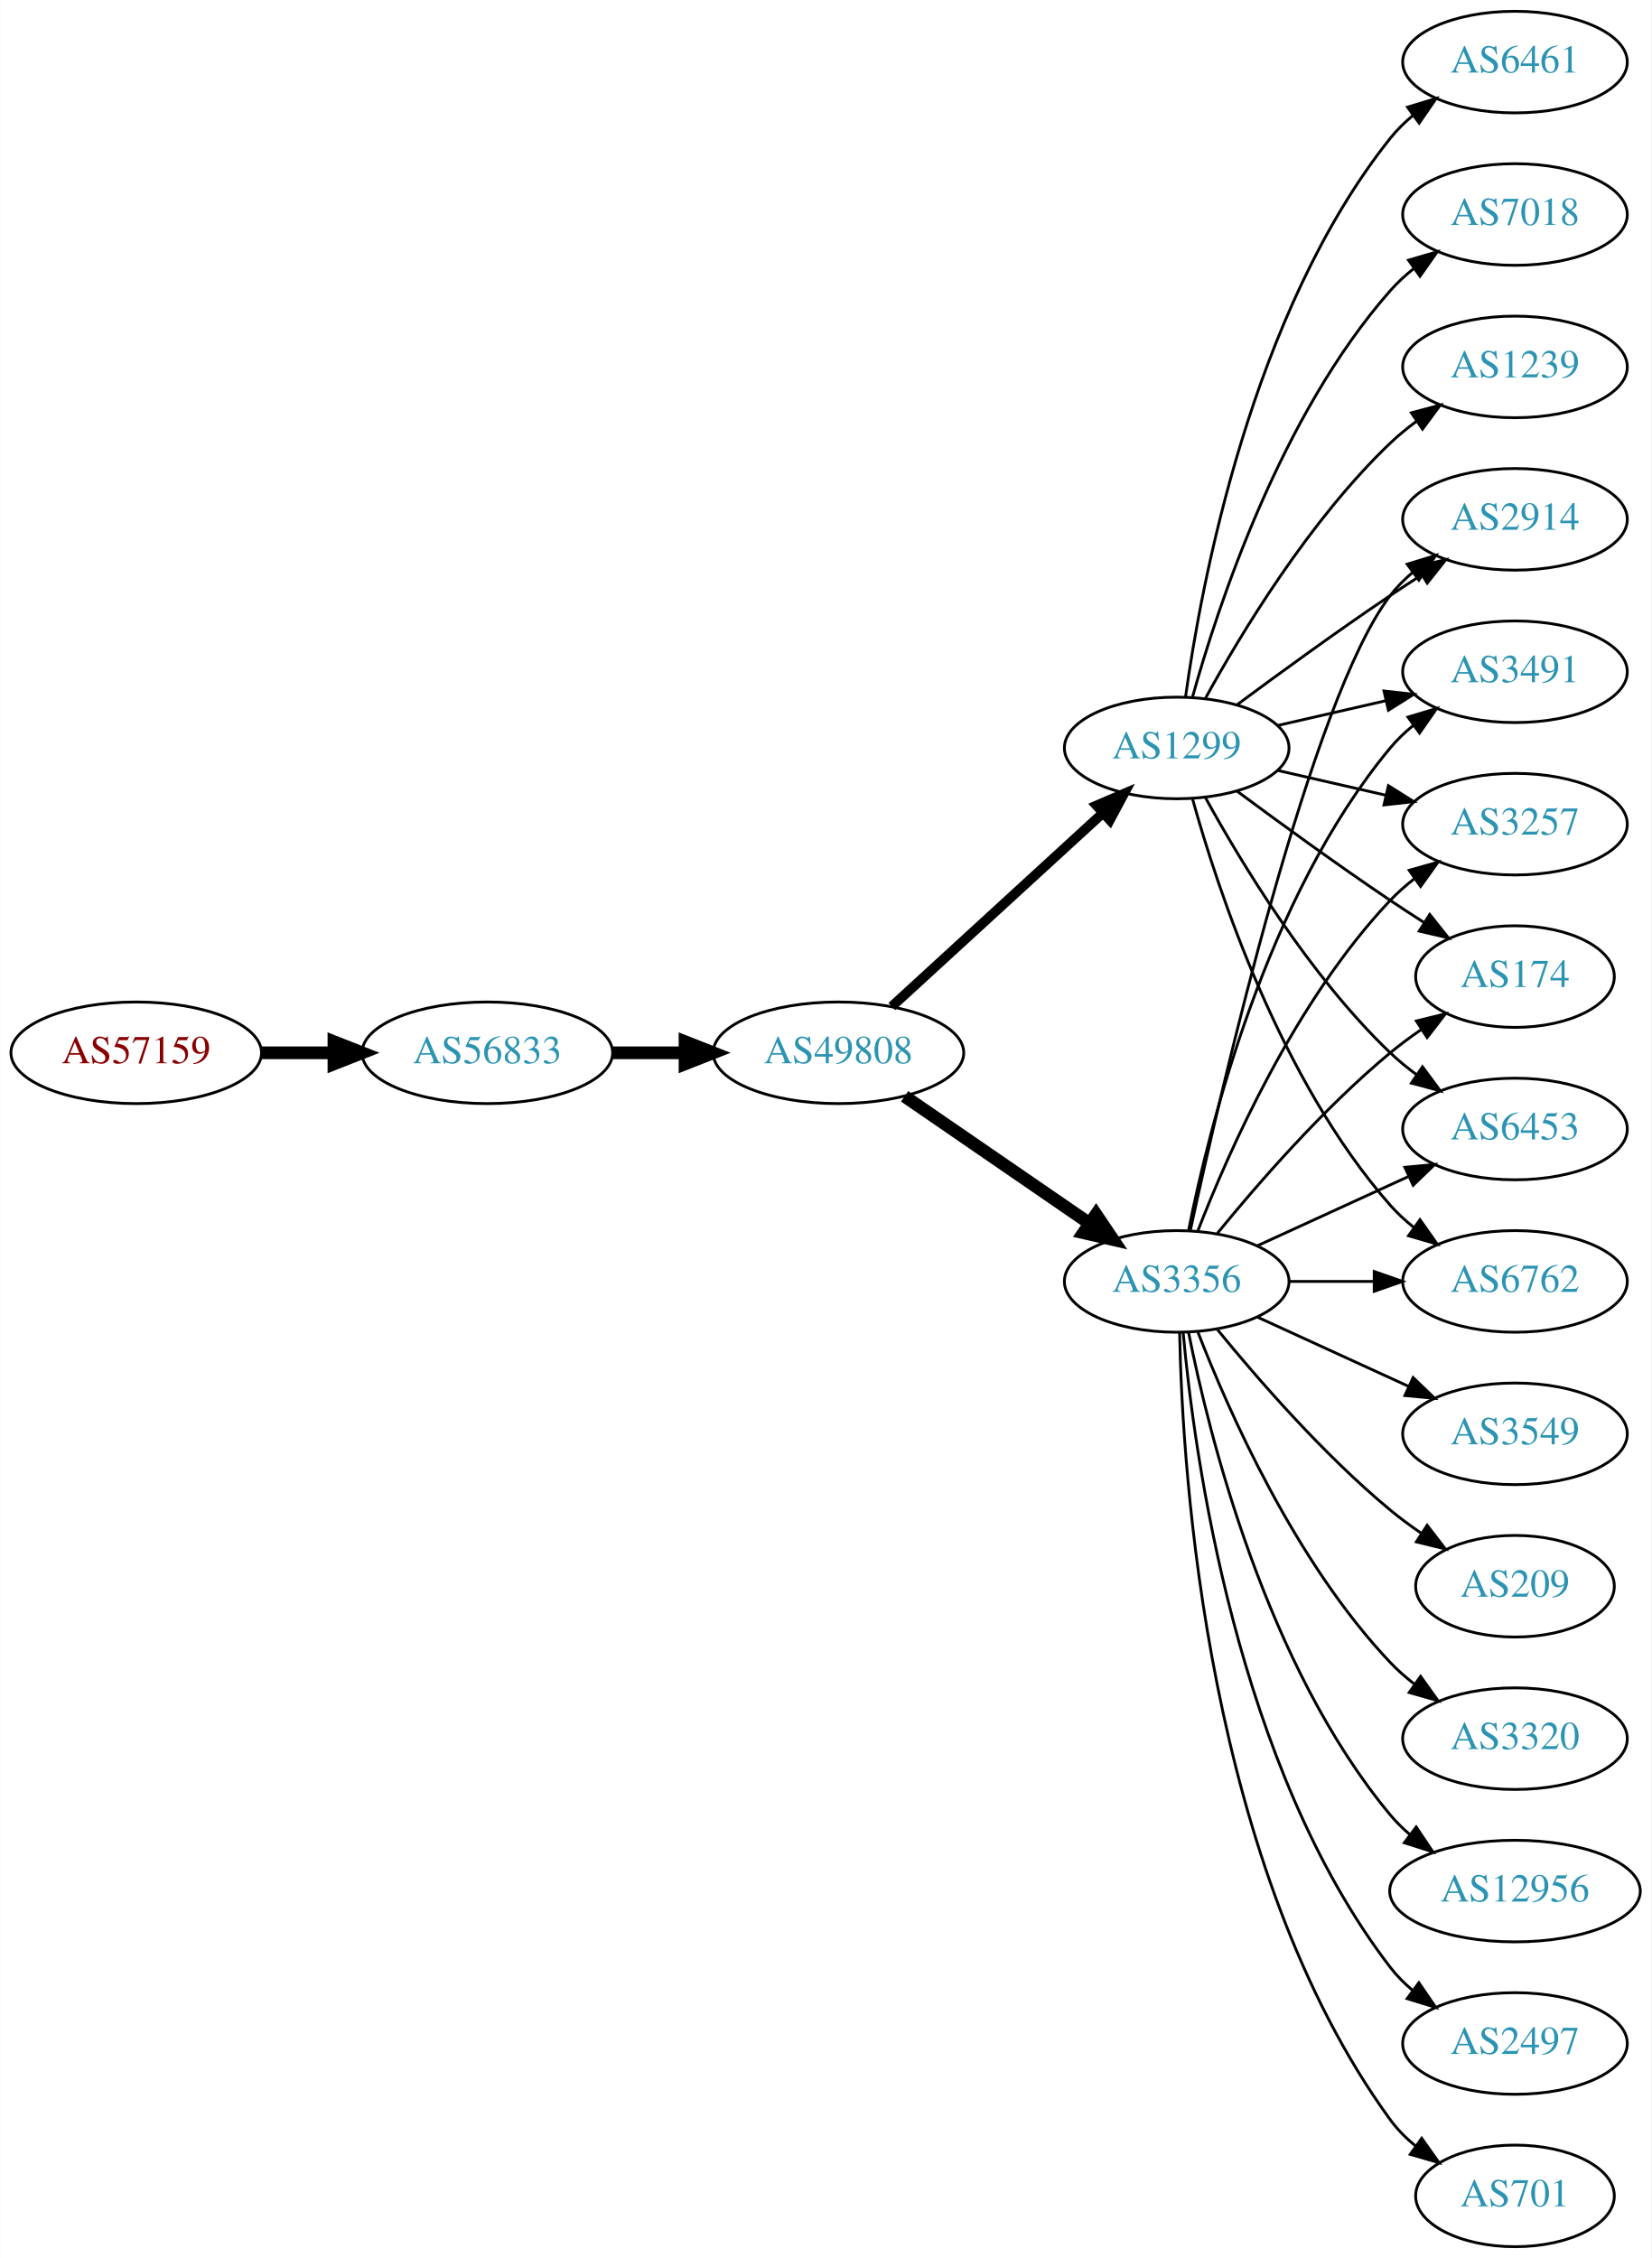
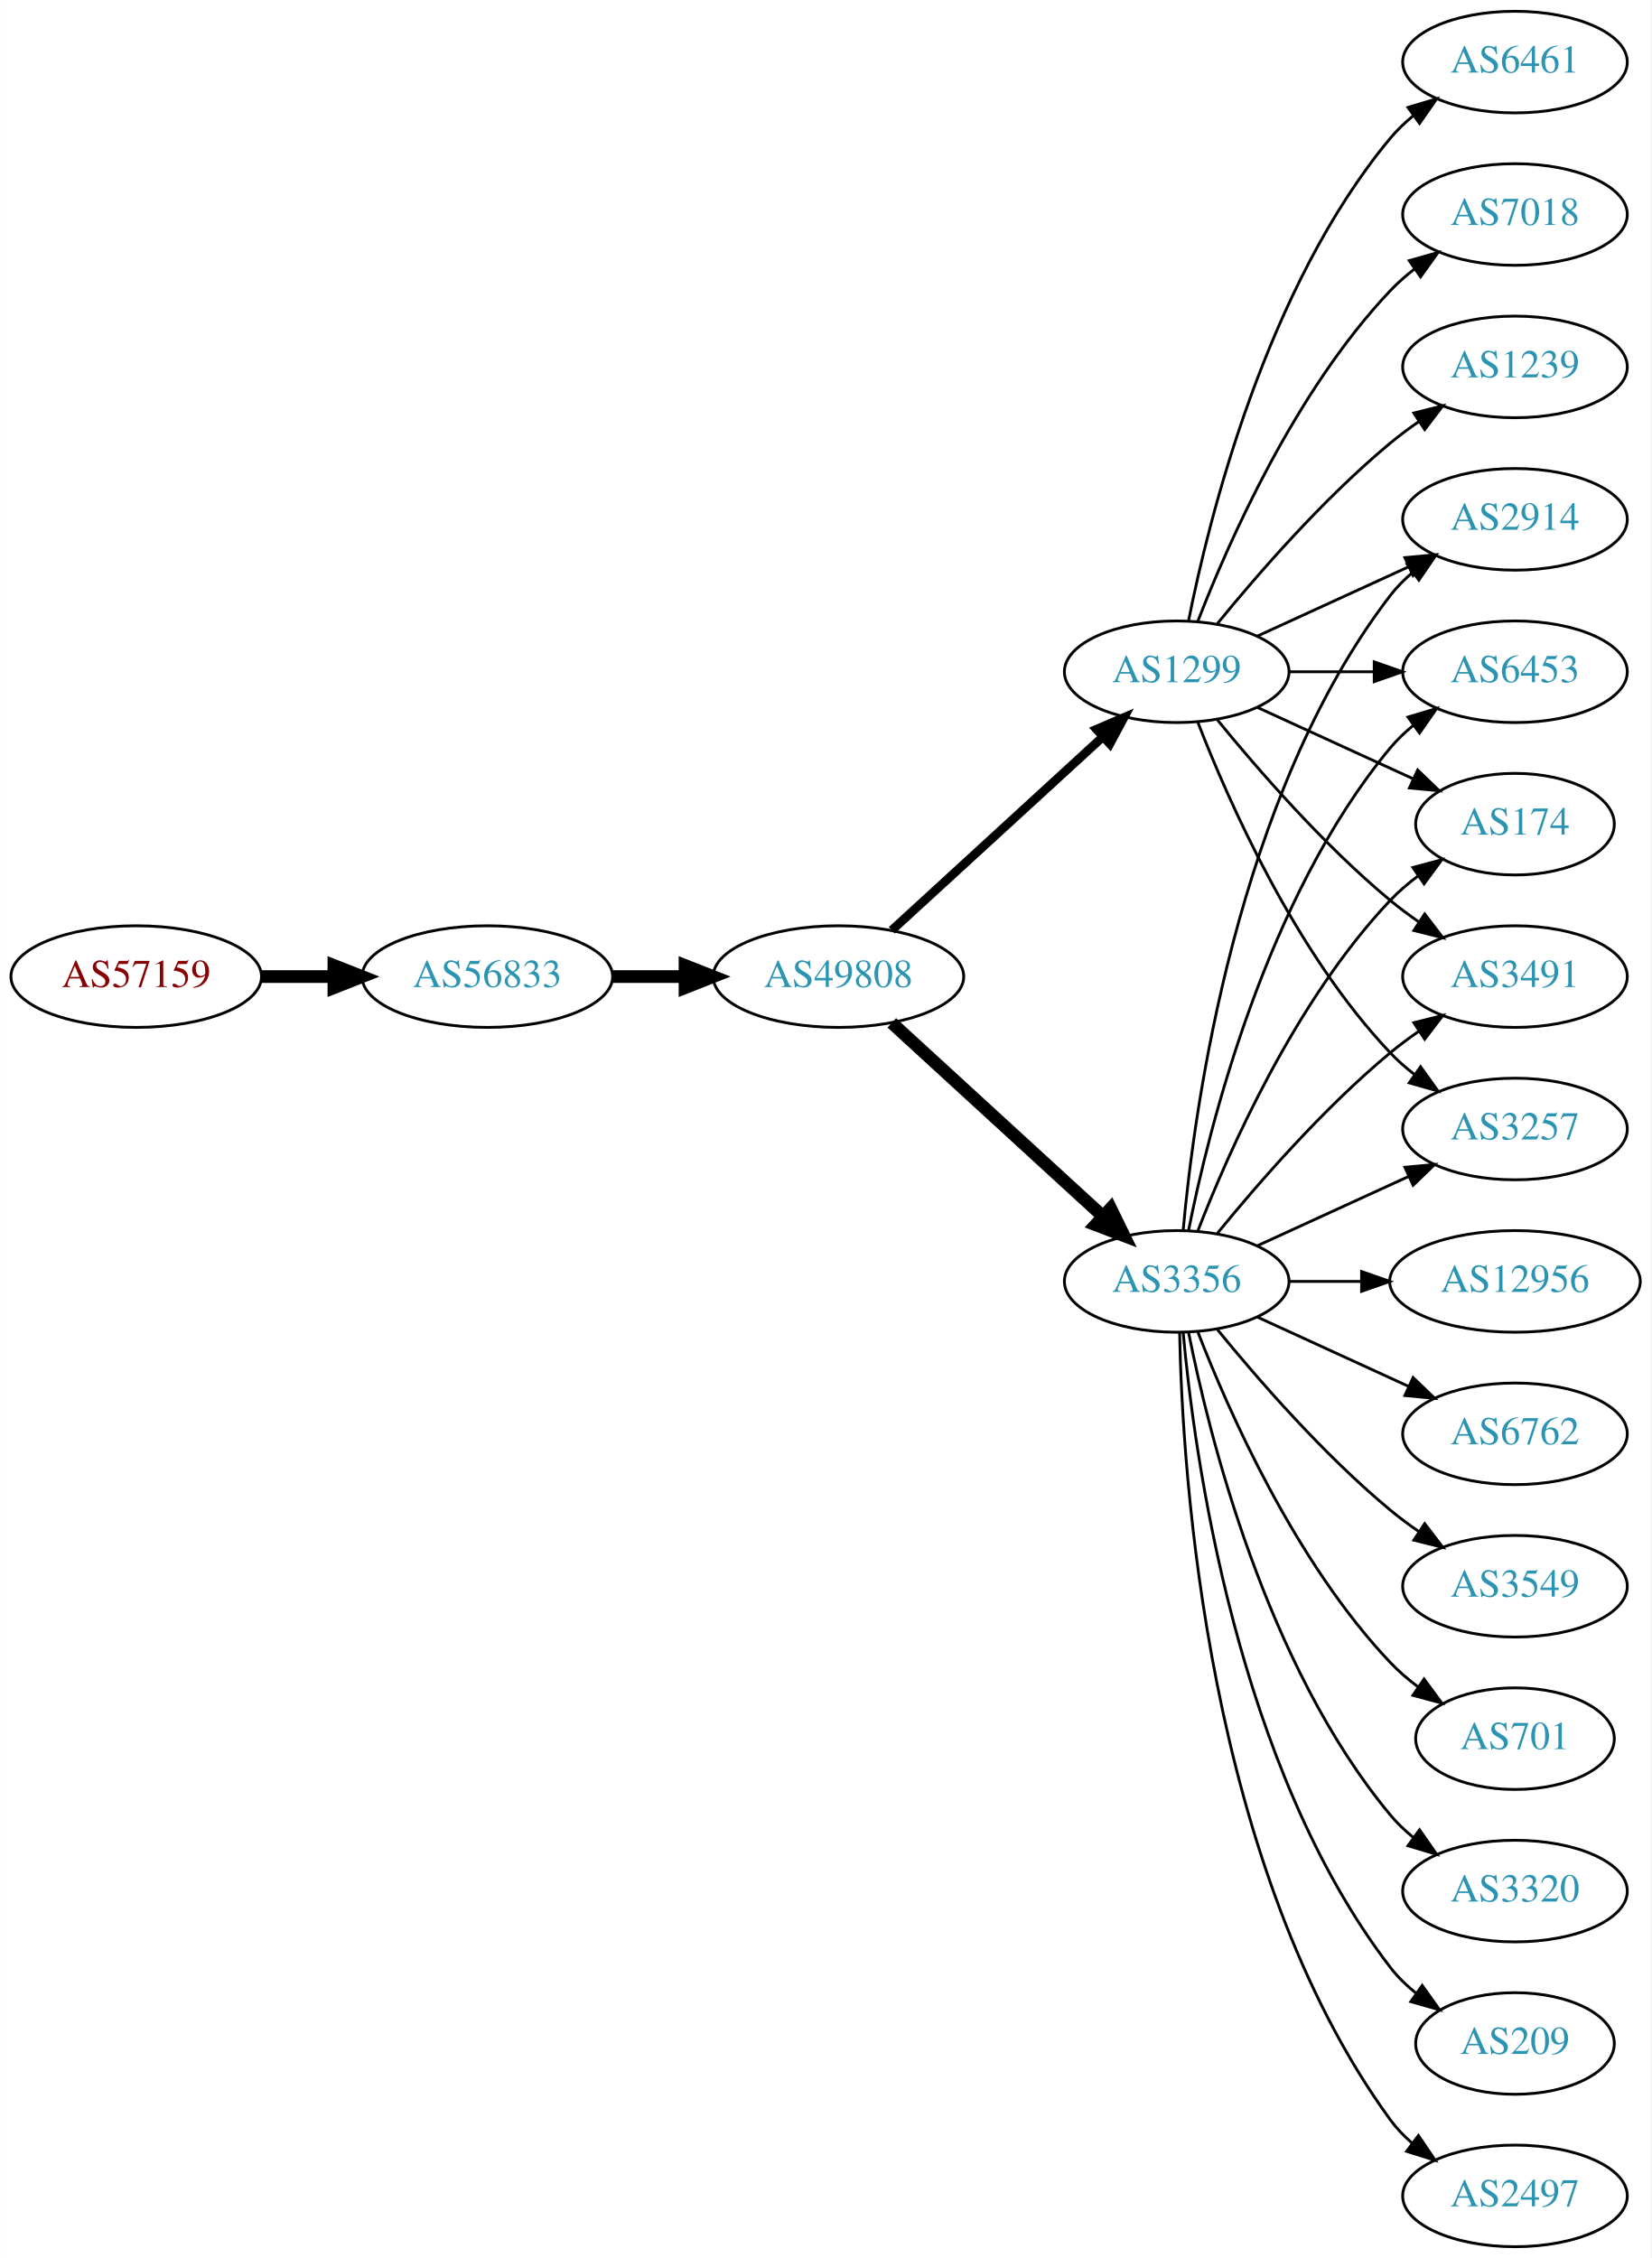
<svg xmlns="http://www.w3.org/2000/svg" xmlns:xlink="http://www.w3.org/1999/xlink" width="585pt" height="800pt" viewBox="0.00 0.00 584.86 800.00">
  <g id="graph0" class="graph" transform="scale(1 1) rotate(0) translate(4 796)">
    <polygon fill="white" stroke="none" points="-4,4 -4,-796 580.862,-796 580.862,4 -4,4" />
    <g id="node1" class="node">
      <g id="a_node1">
        <a xlink:href="/asn/57159" xlink:title="AS57159 ~ EVER Neuro Pharma GmbH [AT]">
-           <ellipse fill="#ffffff" stroke="black" cx="44.196" cy="-423" rx="44.393" ry="18" />
-           <text text-anchor="middle" x="44.196" y="-419.3" font-family="Times,serif" font-size="14.00" fill="#880000">AS57159</text>
+           <ellipse fill="#ffffff" stroke="black" cx="44.196" cy="-450" rx="44.393" ry="18" />
+           <text text-anchor="middle" x="44.196" y="-446.3" font-family="Times,serif" font-size="14.00" fill="#880000">AS57159</text>
        </a>
      </g>
    </g>
    <g id="node2" class="node">
      <g id="a_node2">
        <a xlink:href="/asn/56833" xlink:title="AS56833 ~ mieX.at [AT]">
-           <ellipse fill="#ffffff" stroke="black" cx="168.588" cy="-423" rx="44.393" ry="18" />
-           <text text-anchor="middle" x="168.588" y="-419.3" font-family="Times,serif" font-size="14.00" fill="#2c94b3">AS56833</text>
+           <ellipse fill="#ffffff" stroke="black" cx="168.588" cy="-450" rx="44.393" ry="18" />
+           <text text-anchor="middle" x="168.588" y="-446.3" font-family="Times,serif" font-size="14.00" fill="#2c94b3">AS56833</text>
        </a>
      </g>
    </g>
    <g id="edge1" class="edge">
-       <path fill="none" stroke="black" stroke-width="4.5" d="M88.692,-423C96.898,-423 105.569,-423 114.041,-423" />
-       <polygon fill="black" stroke="black" stroke-width="4.5" points="114.233,-426.938 124.233,-423 114.233,-419.063 114.233,-426.938" />
+       <path fill="none" stroke="black" stroke-width="4.5" d="M88.692,-450C96.898,-450 105.569,-450 114.041,-450" />
+       <polygon fill="black" stroke="black" stroke-width="4.5" points="114.233,-453.938 124.233,-450 114.233,-446.063 114.233,-453.938" />
    </g>
    <g id="node3" class="node">
      <g id="a_node3">
        <a xlink:href="/asn/49808" xlink:title="AS49808 ~ POWERSPEED-AS [AT]">
-           <ellipse fill="#ffffff" stroke="black" cx="292.98" cy="-423" rx="44.393" ry="18" />
-           <text text-anchor="middle" x="292.98" y="-419.3" font-family="Times,serif" font-size="14.00" fill="#2c94b3">AS49808</text>
+           <ellipse fill="#ffffff" stroke="black" cx="292.98" cy="-450" rx="44.393" ry="18" />
+           <text text-anchor="middle" x="292.98" y="-446.3" font-family="Times,serif" font-size="14.00" fill="#2c94b3">AS49808</text>
        </a>
      </g>
    </g>
    <g id="edge2" class="edge">
-       <path fill="none" stroke="black" stroke-width="4.5" d="M213.084,-423C221.29,-423 229.961,-423 238.434,-423" />
-       <polygon fill="black" stroke="black" stroke-width="4.5" points="238.625,-426.938 248.625,-423 238.625,-419.063 238.625,-426.938" />
+       <path fill="none" stroke="black" stroke-width="4.5" d="M213.084,-450C221.29,-450 229.961,-450 238.434,-450" />
+       <polygon fill="black" stroke="black" stroke-width="4.5" points="238.625,-453.938 248.625,-450 238.625,-446.063 238.625,-453.938" />
    </g>
    <g id="node4" class="node">
      <g id="a_node4">
        <a xlink:href="/asn/3356" xlink:title="AS3356 ~ Level 3 Parent, LLC [US]">
          <ellipse fill="#ffffff" stroke="black" cx="412.823" cy="-342" rx="39.794" ry="18" />
          <text text-anchor="middle" x="412.823" y="-338.3" font-family="Times,serif" font-size="14.00" fill="#2c94b3">AS3356</text>
        </a>
      </g>
    </g>
    <g id="edge3" class="edge">
-       <path fill="none" stroke="black" stroke-width="4.5" d="M316.423,-407.574C335.004,-394.802 361.565,-376.545 381.945,-362.537" />
-       <polygon fill="black" stroke="black" stroke-width="4.5" points="384.249,-365.731 390.259,-356.822 379.788,-359.242 384.249,-365.731" />
+       <path fill="none" stroke="black" stroke-width="4.5" d="M311.878,-433.597C331.806,-415.333 364.164,-385.678 386.641,-365.079" />
+       <polygon fill="black" stroke="black" stroke-width="4.5" points="389.431,-367.863 394.143,-358.203 384.11,-362.057 389.431,-367.863" />
    </g>
    <g id="node5" class="node">
      <g id="a_node5">
        <a xlink:href="/asn/1299" xlink:title="AS1299 ~ Telia Carrier [EU]">
-           <ellipse fill="#ffffff" stroke="black" cx="412.823" cy="-531" rx="39.794" ry="18" />
-           <text text-anchor="middle" x="412.823" y="-527.3" font-family="Times,serif" font-size="14.00" fill="#2c94b3">AS1299</text>
+           <ellipse fill="#ffffff" stroke="black" cx="412.823" cy="-558" rx="39.794" ry="18" />
+           <text text-anchor="middle" x="412.823" y="-554.3" font-family="Times,serif" font-size="14.00" fill="#2c94b3">AS1299</text>
        </a>
      </g>
    </g>
    <g id="edge4" class="edge">
-       <path fill="none" stroke="black" stroke-width="3.462" d="M311.878,-439.403C331.806,-457.667 364.164,-487.322 386.641,-507.921" />
-       <polygon fill="black" stroke="black" stroke-width="3.462" points="384.406,-510.62 394.143,-514.797 389.135,-505.46 384.406,-510.62" />
+       <path fill="none" stroke="black" stroke-width="3.115" d="M311.878,-466.403C331.806,-484.667 364.164,-514.322 386.641,-534.921" />
+       <polygon fill="black" stroke="black" stroke-width="3.115" points="384.406,-537.62 394.143,-541.797 389.135,-532.46 384.406,-537.62" />
    </g>
    <g id="node6" class="node">
      <g id="a_node6">
-         <a xlink:href="/asn/12956" xlink:title="AS12956 ~ TELXIUS [ES]">
-           <ellipse fill="#ffffff" stroke="black" cx="532.666" cy="-126" rx="44.393" ry="18" />
-           <text text-anchor="middle" x="532.666" y="-122.3" font-family="Times,serif" font-size="14.00" fill="#2c94b3">AS12956</text>
+         <a xlink:href="/asn/6453" xlink:title="AS6453 ~ TATA COMMUNICATIONS (AMERICA) INC [US]">
+           <ellipse fill="#ffffff" stroke="black" cx="532.666" cy="-558" rx="39.794" ry="18" />
+           <text text-anchor="middle" x="532.666" y="-554.3" font-family="Times,serif" font-size="14.00" fill="#2c94b3">AS6453</text>
        </a>
      </g>
    </g>
    <g id="edge5" class="edge">
-       <path fill="none" stroke="black" d="M417.022,-323.927C424.185,-287.859 444.46,-205.875 488.469,-153 490.563,-150.485 492.953,-148.133 495.511,-145.949" />
-       <polygon fill="black" stroke="black" points="497.662,-148.711 503.559,-139.909 493.46,-143.113 497.662,-148.711" />
+       <path fill="none" stroke="black" d="M417.022,-360.073C424.185,-396.141 444.46,-478.125 488.469,-531 490.874,-533.889 493.671,-536.563 496.663,-539.013" />
+       <polygon fill="black" stroke="black" points="494.751,-541.95 504.906,-544.973 498.853,-536.277 494.751,-541.95" />
    </g>
    <g id="node7" class="node">
      <g id="a_node7">
-         <a xlink:href="/asn/174" xlink:title="AS174 ~ Cogent Communications [US]">
-           <ellipse fill="#ffffff" stroke="black" cx="532.666" cy="-450" rx="35.194" ry="18" />
-           <text text-anchor="middle" x="532.666" y="-446.3" font-family="Times,serif" font-size="14.00" fill="#2c94b3">AS174</text>
+         <a xlink:href="/asn/701" xlink:title="AS701 ~ UUNET [US]">
+           <ellipse fill="#ffffff" stroke="black" cx="532.666" cy="-180" rx="35.194" ry="18" />
+           <text text-anchor="middle" x="532.666" y="-176.3" font-family="Times,serif" font-size="14.00" fill="#2c94b3">AS701</text>
        </a>
      </g>
    </g>
    <g id="edge6" class="edge">
-       <path fill="none" stroke="black" d="M427.242,-359.065C441.357,-376.375 464.771,-403.345 488.469,-423 491.933,-425.872 495.725,-428.669 499.58,-431.308" />
-       <polygon fill="black" stroke="black" points="497.722,-434.275 508.012,-436.797 501.541,-428.408 497.722,-434.275" />
+       <path fill="none" stroke="black" d="M420.346,-324.006C431.097,-296.272 454.754,-242.571 488.469,-207 491.412,-203.895 494.786,-200.999 498.321,-198.345" />
+       <polygon fill="black" stroke="black" points="500.451,-201.129 506.74,-192.603 496.507,-195.346 500.451,-201.129" />
    </g>
    <g id="node8" class="node">
      <g id="a_node8">
-         <a xlink:href="/asn/6453" xlink:title="AS6453 ~ TATA COMMUNICATIONS (AMERICA) INC [US]">
+         <a xlink:href="/asn/174" xlink:title="AS174 ~ Cogent Communications [US]">
+           <ellipse fill="#ffffff" stroke="black" cx="532.666" cy="-504" rx="35.194" ry="18" />
+           <text text-anchor="middle" x="532.666" y="-500.3" font-family="Times,serif" font-size="14.00" fill="#2c94b3">AS174</text>
+         </a>
+       </g>
+     </g>
+     <g id="edge7" class="edge">
+       <path fill="none" stroke="black" d="M420.346,-359.994C431.097,-387.728 454.754,-441.429 488.469,-477 491.412,-480.105 494.786,-483.001 498.321,-485.655" />
+       <polygon fill="black" stroke="black" points="496.507,-488.654 506.74,-491.397 500.451,-482.871 496.507,-488.654" />
+     </g>
+     <g id="node9" class="node">
+       <g id="a_node9">
+         <a xlink:href="/asn/3320" xlink:title="AS3320 ~ DTAG [DE]">
+           <ellipse fill="#ffffff" stroke="black" cx="532.666" cy="-126" rx="39.794" ry="18" />
+           <text text-anchor="middle" x="532.666" y="-122.3" font-family="Times,serif" font-size="14.00" fill="#2c94b3">AS3320</text>
+         </a>
+       </g>
+     </g>
+     <g id="edge8" class="edge">
+       <path fill="none" stroke="black" d="M417.022,-323.927C424.185,-287.859 444.46,-205.875 488.469,-153 490.874,-150.111 493.671,-147.437 496.663,-144.987" />
+       <polygon fill="black" stroke="black" points="498.853,-147.723 504.906,-139.027 494.751,-142.05 498.853,-147.723" />
+     </g>
+     <g id="node10" class="node">
+       <g id="a_node10">
+         <a xlink:href="/asn/3491" xlink:title="AS3491 ~ PCCW Global, Inc. [US]">
+           <ellipse fill="#ffffff" stroke="black" cx="532.666" cy="-450" rx="39.794" ry="18" />
+           <text text-anchor="middle" x="532.666" y="-446.3" font-family="Times,serif" font-size="14.00" fill="#2c94b3">AS3491</text>
+         </a>
+       </g>
+     </g>
+     <g id="edge9" class="edge">
+       <path fill="none" stroke="black" d="M427.242,-359.065C441.357,-376.375 464.771,-403.345 488.469,-423 491.686,-425.668 495.186,-428.27 498.757,-430.741" />
+       <polygon fill="black" stroke="black" points="496.835,-433.666 507.113,-436.236 500.68,-427.817 496.835,-433.666" />
+     </g>
+     <g id="node11" class="node">
+       <g id="a_node11">
+         <a xlink:href="/asn/209" xlink:title="AS209 ~ CenturyLink Communications, LLC [US]">
+           <ellipse fill="#ffffff" stroke="black" cx="532.666" cy="-72" rx="35.194" ry="18" />
+           <text text-anchor="middle" x="532.666" y="-68.3" font-family="Times,serif" font-size="14.00" fill="#2c94b3">AS209</text>
+         </a>
+       </g>
+     </g>
+     <g id="edge10" class="edge">
+       <path fill="none" stroke="black" d="M415.107,-323.883C419.005,-280.668 434.022,-169.869 488.469,-99 491.076,-95.608 494.24,-92.533 497.657,-89.777" />
+       <polygon fill="black" stroke="black" points="499.796,-92.552 505.949,-83.927 495.76,-86.832 499.796,-92.552" />
+     </g>
+     <g id="node12" class="node">
+       <g id="a_node12">
+         <a xlink:href="/asn/3257" xlink:title="AS3257 ~ GTT [DE]">
          <ellipse fill="#ffffff" stroke="black" cx="532.666" cy="-396" rx="39.794" ry="18" />
-           <text text-anchor="middle" x="532.666" y="-392.3" font-family="Times,serif" font-size="14.00" fill="#2c94b3">AS6453</text>
-         </a>
-       </g>
-     </g>
-     <g id="edge7" class="edge">
+           <text text-anchor="middle" x="532.666" y="-392.3" font-family="Times,serif" font-size="14.00" fill="#2c94b3">AS3257</text>
+         </a>
+       </g>
+     </g>
+     <g id="edge11" class="edge">
      <path fill="none" stroke="black" d="M441.452,-354.661C457.409,-361.973 477.679,-371.261 494.962,-379.181" />
      <polygon fill="black" stroke="black" points="493.661,-382.435 504.21,-383.419 496.577,-376.071 493.661,-382.435" />
    </g>
-     <g id="node9" class="node">
-       <g id="a_node9">
+     <g id="node13" class="node">
+       <g id="a_node13">
+         <a xlink:href="/asn/2497" xlink:title="AS2497 ~ Internet Initiative Japan Inc. [JP]">
+           <ellipse fill="#ffffff" stroke="black" cx="532.666" cy="-18" rx="39.794" ry="18" />
+           <text text-anchor="middle" x="532.666" y="-14.3" font-family="Times,serif" font-size="14.00" fill="#2c94b3">AS2497</text>
+         </a>
+       </g>
+     </g>
+     <g id="edge12" class="edge">
+       <path fill="none" stroke="black" d="M413.855,-323.663C414.828,-273.921 423.547,-134.194 488.469,-45 490.681,-41.961 493.349,-39.187 496.261,-36.674" />
+       <polygon fill="black" stroke="black" points="498.456,-39.403 504.392,-30.627 494.279,-33.786 498.456,-39.403" />
+     </g>
+     <g id="node14" class="node">
+       <g id="a_node14">
+         <a xlink:href="/asn/12956" xlink:title="AS12956 ~ TELXIUS [ES]">
+           <ellipse fill="#ffffff" stroke="black" cx="532.666" cy="-342" rx="44.393" ry="18" />
+           <text text-anchor="middle" x="532.666" y="-338.3" font-family="Times,serif" font-size="14.00" fill="#2c94b3">AS12956</text>
+         </a>
+       </g>
+     </g>
+     <g id="edge13" class="edge">
+       <path fill="none" stroke="black" d="M452.736,-342C460.838,-342 469.513,-342 478.04,-342" />
+       <polygon fill="black" stroke="black" points="478.317,-345.5 488.317,-342 478.317,-338.5 478.317,-345.5" />
+     </g>
+     <g id="node15" class="node">
+       <g id="a_node15">
        <a xlink:href="/asn/6762" xlink:title="AS6762 ~ TELECOM ITALIA SPARKLE S.p.A. [IT]">
-           <ellipse fill="#ffffff" stroke="black" cx="532.666" cy="-342" rx="39.794" ry="18" />
-           <text text-anchor="middle" x="532.666" y="-338.3" font-family="Times,serif" font-size="14.00" fill="#2c94b3">AS6762</text>
-         </a>
-       </g>
-     </g>
-     <g id="edge8" class="edge">
-       <path fill="none" stroke="black" d="M452.736,-342C462.289,-342 472.639,-342 482.601,-342" />
-       <polygon fill="black" stroke="black" points="482.794,-345.5 492.794,-342 482.794,-338.5 482.794,-345.5" />
-     </g>
-     <g id="node10" class="node">
-       <g id="a_node10">
+           <ellipse fill="#ffffff" stroke="black" cx="532.666" cy="-288" rx="39.794" ry="18" />
+           <text text-anchor="middle" x="532.666" y="-284.3" font-family="Times,serif" font-size="14.00" fill="#2c94b3">AS6762</text>
+         </a>
+       </g>
+     </g>
+     <g id="edge14" class="edge">
+       <path fill="none" stroke="black" d="M441.452,-329.339C457.409,-322.027 477.679,-312.739 494.962,-304.819" />
+       <polygon fill="black" stroke="black" points="496.577,-307.929 504.21,-300.581 493.661,-301.565 496.577,-307.929" />
+     </g>
+     <g id="node16" class="node">
+       <g id="a_node16">
+         <a xlink:href="/asn/3549" xlink:title="AS3549 ~ Level 3 Parent, LLC [US]">
+           <ellipse fill="#ffffff" stroke="black" cx="532.666" cy="-234" rx="39.794" ry="18" />
+           <text text-anchor="middle" x="532.666" y="-230.3" font-family="Times,serif" font-size="14.00" fill="#2c94b3">AS3549</text>
+         </a>
+       </g>
+     </g>
+     <g id="edge15" class="edge">
+       <path fill="none" stroke="black" d="M427.242,-324.935C441.357,-307.625 464.771,-280.655 488.469,-261 491.686,-258.332 495.186,-255.73 498.757,-253.259" />
+       <polygon fill="black" stroke="black" points="500.68,-256.183 507.113,-247.764 496.835,-250.334 500.68,-256.183" />
+     </g>
+     <g id="node17" class="node">
+       <g id="a_node17">
        <a xlink:href="/asn/2914" xlink:title="AS2914 ~ NTT America, Inc. [US]">
          <ellipse fill="#ffffff" stroke="black" cx="532.666" cy="-612" rx="39.794" ry="18" />
          <text text-anchor="middle" x="532.666" y="-608.3" font-family="Times,serif" font-size="14.00" fill="#2c94b3">AS2914</text>
        </a>
      </g>
    </g>
-     <g id="edge9" class="edge">
-       <path fill="none" stroke="black" d="M417.684,-360.225C428.552,-410.271 460.439,-548.516 488.469,-585 490.759,-587.981 493.479,-590.716 496.424,-593.205" />
+     <g id="edge16" class="edge">
+       <path fill="none" stroke="black" d="M415.107,-360.117C419.005,-403.332 434.022,-514.131 488.469,-585 490.759,-587.981 493.479,-590.716 496.424,-593.205" />
      <polygon fill="black" stroke="black" points="494.47,-596.113 504.6,-599.218 498.618,-590.473 494.47,-596.113" />
    </g>
-     <g id="node11" class="node">
-       <g id="a_node11">
-         <a xlink:href="/asn/2497" xlink:title="AS2497 ~ Internet Initiative Japan Inc. [JP]">
-           <ellipse fill="#ffffff" stroke="black" cx="532.666" cy="-72" rx="39.794" ry="18" />
-           <text text-anchor="middle" x="532.666" y="-68.3" font-family="Times,serif" font-size="14.00" fill="#2c94b3">AS2497</text>
-         </a>
-       </g>
-     </g>
-     <g id="edge10" class="edge">
-       <path fill="none" stroke="black" d="M415.107,-323.883C419.005,-280.668 434.022,-169.869 488.469,-99 490.759,-96.019 493.479,-93.284 496.424,-90.796" />
-       <polygon fill="black" stroke="black" points="498.618,-93.527 504.6,-84.782 494.47,-87.888 498.618,-93.527" />
-     </g>
-     <g id="node12" class="node">
-       <g id="a_node12">
-         <a xlink:href="/asn/3491" xlink:title="AS3491 ~ PCCW Global, Inc. [US]">
-           <ellipse fill="#ffffff" stroke="black" cx="532.666" cy="-558" rx="39.794" ry="18" />
-           <text text-anchor="middle" x="532.666" y="-554.3" font-family="Times,serif" font-size="14.00" fill="#2c94b3">AS3491</text>
-         </a>
-       </g>
-     </g>
-     <g id="edge11" class="edge">
-       <path fill="none" stroke="black" d="M417.022,-360.073C424.185,-396.141 444.46,-478.125 488.469,-531 490.874,-533.889 493.671,-536.563 496.663,-539.013" />
-       <polygon fill="black" stroke="black" points="494.751,-541.95 504.906,-544.973 498.853,-536.277 494.751,-541.95" />
-     </g>
-     <g id="node13" class="node">
-       <g id="a_node13">
-         <a xlink:href="/asn/701" xlink:title="AS701 ~ UUNET [US]">
-           <ellipse fill="#ffffff" stroke="black" cx="532.666" cy="-18" rx="35.194" ry="18" />
-           <text text-anchor="middle" x="532.666" y="-14.3" font-family="Times,serif" font-size="14.00" fill="#2c94b3">AS701</text>
-         </a>
-       </g>
-     </g>
-     <g id="edge12" class="edge">
-       <path fill="none" stroke="black" d="M413.855,-323.663C414.828,-273.921 423.547,-134.194 488.469,-45 490.987,-41.541 494.096,-38.425 497.482,-35.647" />
-       <polygon fill="black" stroke="black" points="499.621,-38.42 505.74,-29.771 495.563,-32.717 499.621,-38.42" />
-     </g>
-     <g id="node14" class="node">
-       <g id="a_node14">
-         <a xlink:href="/asn/3257" xlink:title="AS3257 ~ GTT [DE]">
-           <ellipse fill="#ffffff" stroke="black" cx="532.666" cy="-504" rx="39.794" ry="18" />
-           <text text-anchor="middle" x="532.666" y="-500.3" font-family="Times,serif" font-size="14.00" fill="#2c94b3">AS3257</text>
-         </a>
-       </g>
-     </g>
-     <g id="edge13" class="edge">
-       <path fill="none" stroke="black" d="M420.346,-359.994C431.097,-387.728 454.754,-441.429 488.469,-477 491.055,-479.728 493.973,-482.294 497.041,-484.677" />
-       <polygon fill="black" stroke="black" points="495.195,-487.658 505.389,-490.543 499.219,-481.93 495.195,-487.658" />
-     </g>
-     <g id="node15" class="node">
-       <g id="a_node15">
-         <a xlink:href="/asn/3549" xlink:title="AS3549 ~ Level 3 Parent, LLC [US]">
-           <ellipse fill="#ffffff" stroke="black" cx="532.666" cy="-288" rx="39.794" ry="18" />
-           <text text-anchor="middle" x="532.666" y="-284.3" font-family="Times,serif" font-size="14.00" fill="#2c94b3">AS3549</text>
-         </a>
-       </g>
-     </g>
-     <g id="edge14" class="edge">
-       <path fill="none" stroke="black" d="M441.452,-329.339C457.409,-322.027 477.679,-312.739 494.962,-304.819" />
-       <polygon fill="black" stroke="black" points="496.577,-307.929 504.21,-300.581 493.661,-301.565 496.577,-307.929" />
-     </g>
-     <g id="node16" class="node">
-       <g id="a_node16">
-         <a xlink:href="/asn/209" xlink:title="AS209 ~ CenturyLink Communications, LLC [US]">
-           <ellipse fill="#ffffff" stroke="black" cx="532.666" cy="-234" rx="35.194" ry="18" />
-           <text text-anchor="middle" x="532.666" y="-230.3" font-family="Times,serif" font-size="14.00" fill="#2c94b3">AS209</text>
-         </a>
-       </g>
-     </g>
-     <g id="edge15" class="edge">
-       <path fill="none" stroke="black" d="M427.242,-324.935C441.357,-307.625 464.771,-280.655 488.469,-261 491.933,-258.128 495.725,-255.331 499.58,-252.692" />
-       <polygon fill="black" stroke="black" points="501.541,-255.592 508.012,-247.203 497.722,-249.725 501.541,-255.592" />
-     </g>
-     <g id="node17" class="node">
-       <g id="a_node17">
-         <a xlink:href="/asn/3320" xlink:title="AS3320 ~ DTAG [DE]">
-           <ellipse fill="#ffffff" stroke="black" cx="532.666" cy="-180" rx="39.794" ry="18" />
-           <text text-anchor="middle" x="532.666" y="-176.3" font-family="Times,serif" font-size="14.00" fill="#2c94b3">AS3320</text>
-         </a>
-       </g>
-     </g>
-     <g id="edge16" class="edge">
-       <path fill="none" stroke="black" d="M420.346,-324.006C431.097,-296.272 454.754,-242.571 488.469,-207 491.055,-204.272 493.973,-201.706 497.041,-199.323" />
-       <polygon fill="black" stroke="black" points="499.219,-202.07 505.389,-193.457 495.195,-196.342 499.219,-202.07" />
-     </g>
    <g id="edge22" class="edge">
-       <path fill="none" stroke="black" d="M434.153,-515.723C449.016,-504.696 469.76,-489.593 488.469,-477 492.287,-474.431 496.337,-471.79 500.367,-469.214" />
-       <polygon fill="black" stroke="black" points="502.471,-472.025 509.061,-463.729 498.736,-466.105 502.471,-472.025" />
-     </g>
-     <g id="edge25" class="edge">
-       <path fill="none" stroke="black" d="M423.064,-513.287C435.61,-490.439 459.787,-450.389 488.469,-423 491.338,-420.261 494.527,-417.653 497.836,-415.215" />
-       <polygon fill="black" stroke="black" points="499.899,-418.044 506.195,-409.523 495.959,-412.258 499.899,-418.044" />
+       <path fill="none" stroke="black" d="M452.736,-558C462.289,-558 472.639,-558 482.601,-558" />
+       <polygon fill="black" stroke="black" points="482.794,-561.5 492.794,-558 482.794,-554.5 482.794,-561.5" />
+     </g>
+     <g id="edge19" class="edge">
+       <path fill="none" stroke="black" d="M441.452,-545.339C457.868,-537.817 478.85,-528.202 496.446,-520.139" />
+       <polygon fill="black" stroke="black" points="498.191,-523.189 505.824,-515.842 495.275,-516.826 498.191,-523.189" />
+     </g>
+     <g id="edge24" class="edge">
+       <path fill="none" stroke="black" d="M427.242,-540.935C441.357,-523.625 464.771,-496.655 488.469,-477 491.686,-474.332 495.186,-471.73 498.757,-469.259" />
+       <polygon fill="black" stroke="black" points="500.68,-472.183 507.113,-463.764 496.835,-466.334 500.68,-472.183" />
    </g>
    <g id="edge23" class="edge">
-       <path fill="none" stroke="black" d="M418.396,-513.054C427.302,-481.005 449.586,-413.158 488.469,-369 490.953,-366.179 493.803,-363.551 496.829,-361.129" />
-       <polygon fill="black" stroke="black" points="499.014,-363.869 505.118,-355.209 494.946,-358.172 499.014,-363.869" />
-     </g>
-     <g id="edge17" class="edge">
-       <path fill="none" stroke="black" d="M434.153,-546.277C449.016,-557.304 469.76,-572.407 488.469,-585 492.018,-587.389 495.769,-589.839 499.517,-592.242" />
-       <polygon fill="black" stroke="black" points="497.843,-595.325 508.166,-597.712 501.585,-589.409 497.843,-595.325" />
-     </g>
-     <g id="edge24" class="edge">
-       <path fill="none" stroke="black" d="M448.542,-538.955C460.542,-541.704 474.163,-544.825 486.856,-547.733" />
-       <polygon fill="black" stroke="black" points="486.258,-551.187 496.787,-550.009 487.821,-544.364 486.258,-551.187" />
-     </g>
-     <g id="edge20" class="edge">
-       <path fill="none" stroke="black" d="M448.542,-523.045C460.542,-520.296 474.163,-517.175 486.856,-514.267" />
-       <polygon fill="black" stroke="black" points="487.821,-517.636 496.787,-511.991 486.258,-510.813 487.821,-517.636" />
+       <path fill="none" stroke="black" d="M420.346,-540.006C431.097,-512.272 454.754,-458.571 488.469,-423 491.055,-420.272 493.973,-417.706 497.041,-415.323" />
+       <polygon fill="black" stroke="black" points="499.219,-418.07 505.389,-409.457 495.195,-412.342 499.219,-418.07" />
+     </g>
+     <g id="edge18" class="edge">
+       <path fill="none" stroke="black" d="M441.452,-570.661C457.409,-577.973 477.679,-587.261 494.962,-595.181" />
+       <polygon fill="black" stroke="black" points="493.661,-598.435 504.21,-599.419 496.577,-592.071 493.661,-598.435" />
    </g>
    <g id="node18" class="node">
      <g id="a_node18">
        <a xlink:href="/asn/6461" xlink:title="AS6461 ~ Zayo Bandwidth [US]">
          <ellipse fill="#ffffff" stroke="black" cx="532.666" cy="-774" rx="39.794" ry="18" />
          <text text-anchor="middle" x="532.666" y="-770.3" font-family="Times,serif" font-size="14.00" fill="#2c94b3">AS6461</text>
        </a>
      </g>
    </g>
-     <g id="edge18" class="edge">
-       <path fill="none" stroke="black" d="M415.962,-549.17C421.462,-588.974 439.288,-685.233 488.469,-747 490.811,-749.94 493.565,-752.649 496.531,-755.121" />
-       <polygon fill="black" stroke="black" points="494.596,-758.042 504.737,-761.11 498.723,-752.388 494.596,-758.042" />
+     <g id="edge17" class="edge">
+       <path fill="none" stroke="black" d="M417.022,-576.073C424.185,-612.141 444.46,-694.125 488.469,-747 490.874,-749.889 493.671,-752.563 496.663,-755.013" />
+       <polygon fill="black" stroke="black" points="494.751,-757.95 504.906,-760.973 498.853,-752.277 494.751,-757.95" />
    </g>
    <g id="node19" class="node">
      <g id="a_node19">
        <a xlink:href="/asn/7018" xlink:title="AS7018 ~ AT&amp;T Services, Inc. [US]">
          <ellipse fill="#ffffff" stroke="black" cx="532.666" cy="-720" rx="39.794" ry="18" />
          <text text-anchor="middle" x="532.666" y="-716.3" font-family="Times,serif" font-size="14.00" fill="#2c94b3">AS7018</text>
        </a>
      </g>
    </g>
-     <g id="edge19" class="edge">
-       <path fill="none" stroke="black" d="M418.396,-548.946C427.302,-580.995 449.586,-648.842 488.469,-693 490.953,-695.821 493.803,-698.449 496.829,-700.871" />
-       <polygon fill="black" stroke="black" points="494.946,-703.828 505.118,-706.791 499.014,-698.131 494.946,-703.828" />
+     <g id="edge20" class="edge">
+       <path fill="none" stroke="black" d="M420.346,-575.994C431.097,-603.728 454.754,-657.429 488.469,-693 491.055,-695.728 493.973,-698.294 497.041,-700.677" />
+       <polygon fill="black" stroke="black" points="495.195,-703.658 505.389,-706.543 499.219,-697.93 495.195,-703.658" />
    </g>
    <g id="node20" class="node">
      <g id="a_node20">
        <a xlink:href="/asn/1239" xlink:title="AS1239 ~ Sprint [US]">
          <ellipse fill="#ffffff" stroke="black" cx="532.666" cy="-666" rx="39.794" ry="18" />
          <text text-anchor="middle" x="532.666" y="-662.3" font-family="Times,serif" font-size="14.00" fill="#2c94b3">AS1239</text>
        </a>
      </g>
    </g>
    <g id="edge21" class="edge">
-       <path fill="none" stroke="black" d="M423.064,-548.713C435.61,-571.561 459.787,-611.611 488.469,-639 491.338,-641.739 494.527,-644.347 497.836,-646.785" />
-       <polygon fill="black" stroke="black" points="495.959,-649.742 506.195,-652.477 499.899,-643.956 495.959,-649.742" />
+       <path fill="none" stroke="black" d="M427.242,-575.065C441.357,-592.375 464.771,-619.345 488.469,-639 491.686,-641.668 495.186,-644.27 498.757,-646.741" />
+       <polygon fill="black" stroke="black" points="496.835,-649.666 507.113,-652.236 500.68,-643.817 496.835,-649.666" />
    </g>
  </g>
</svg>
